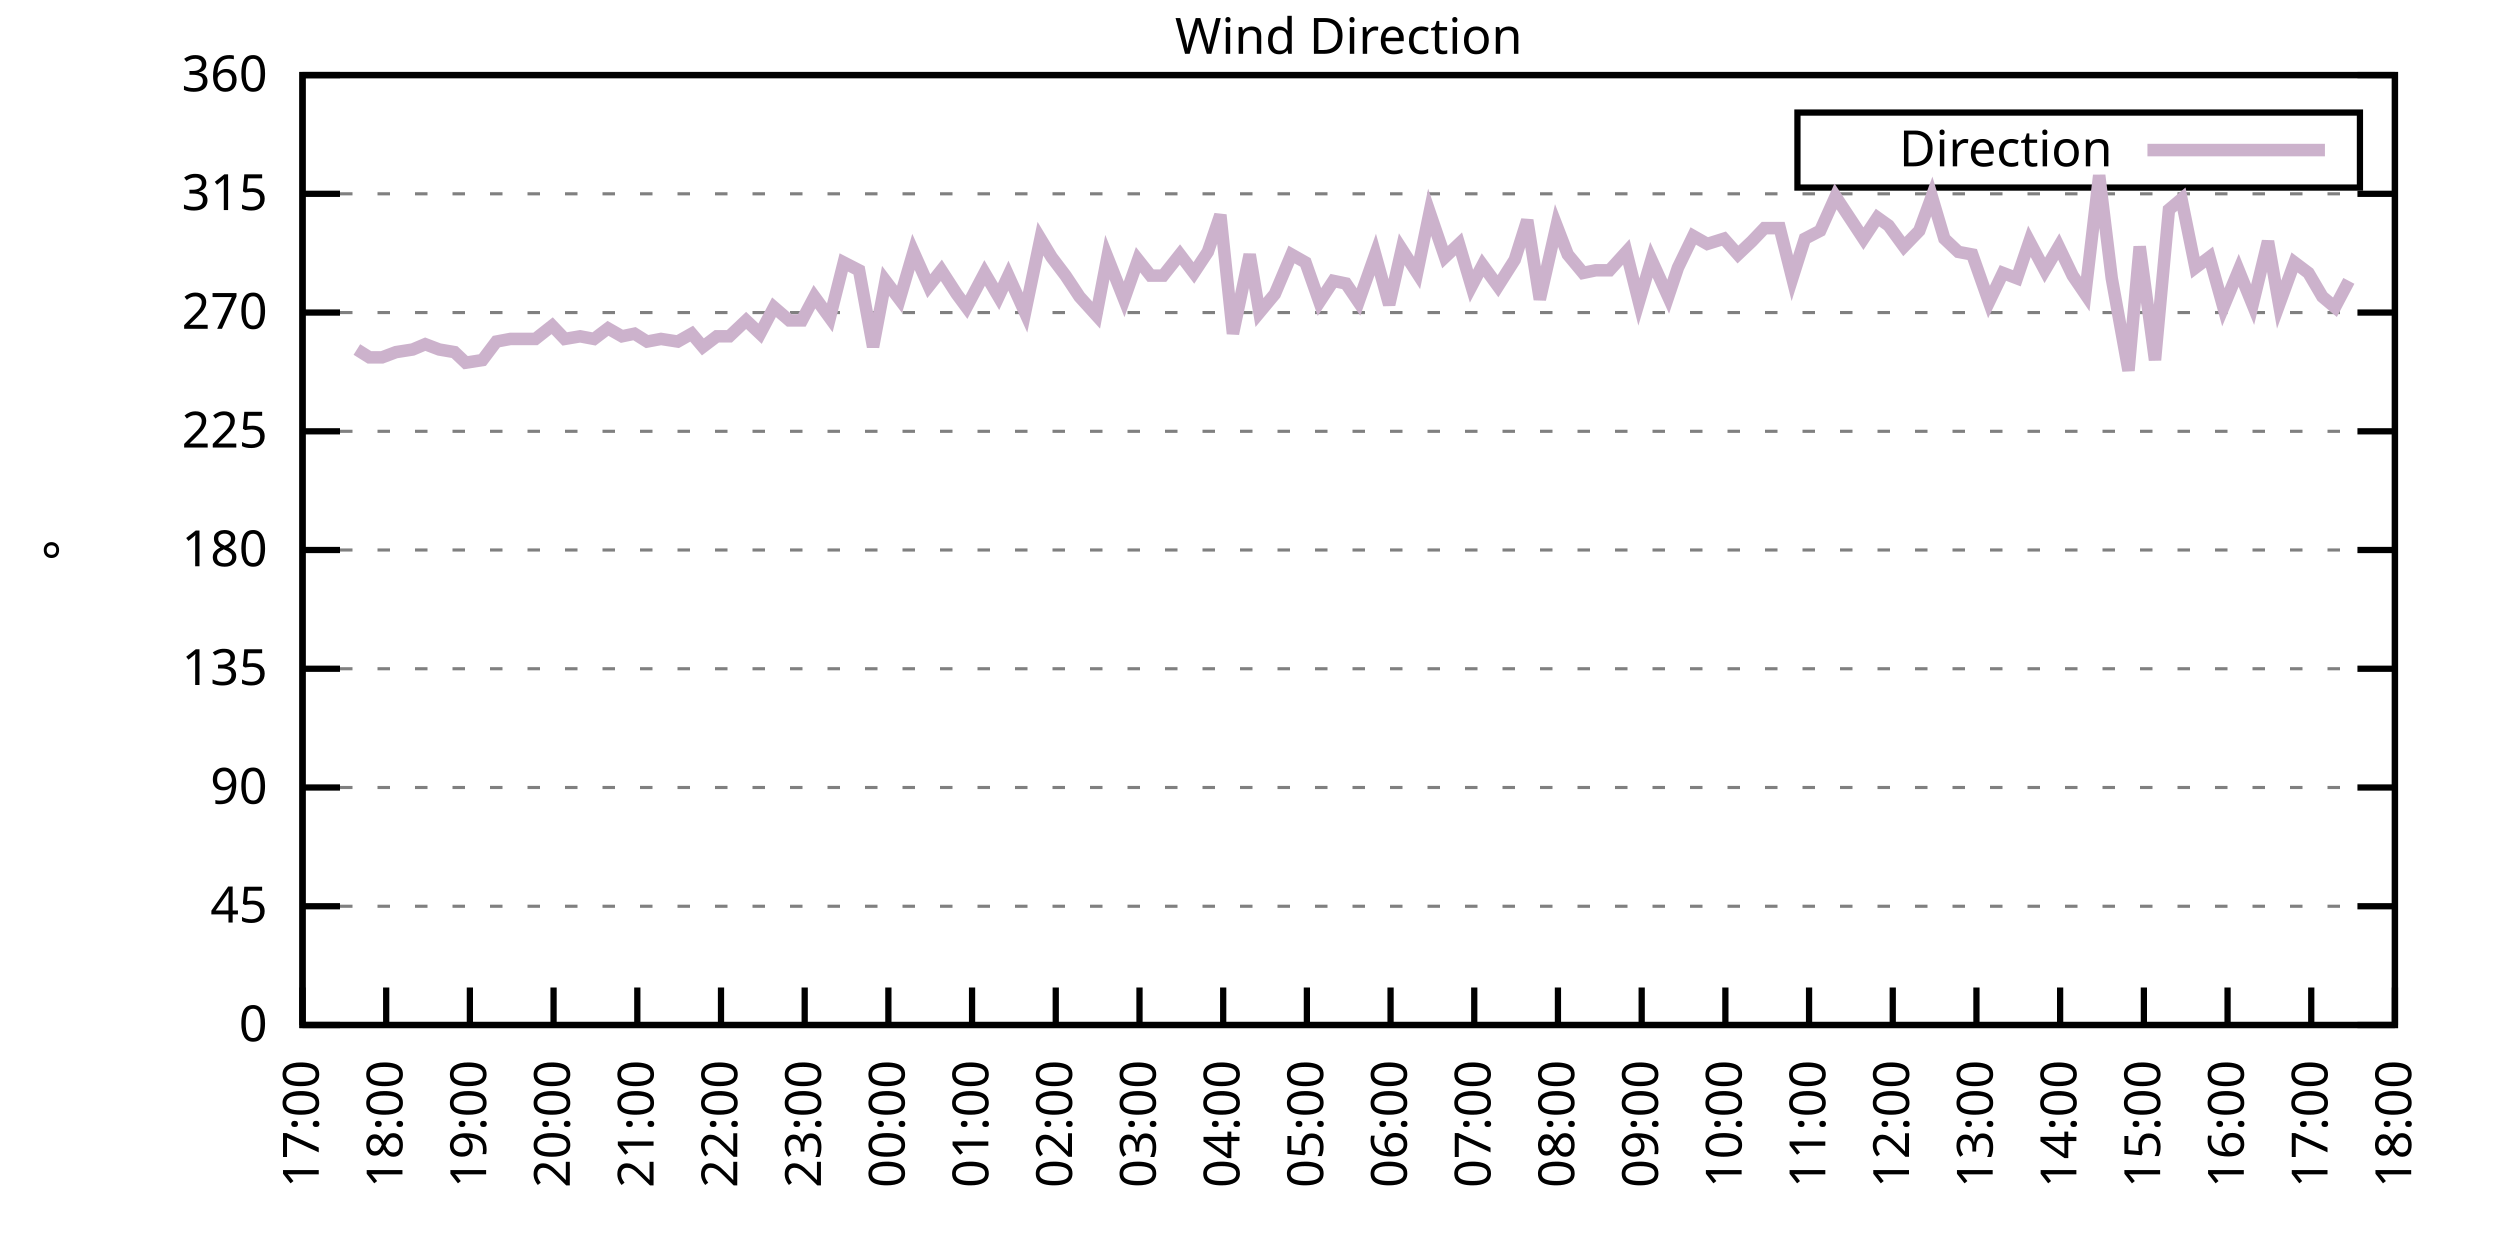
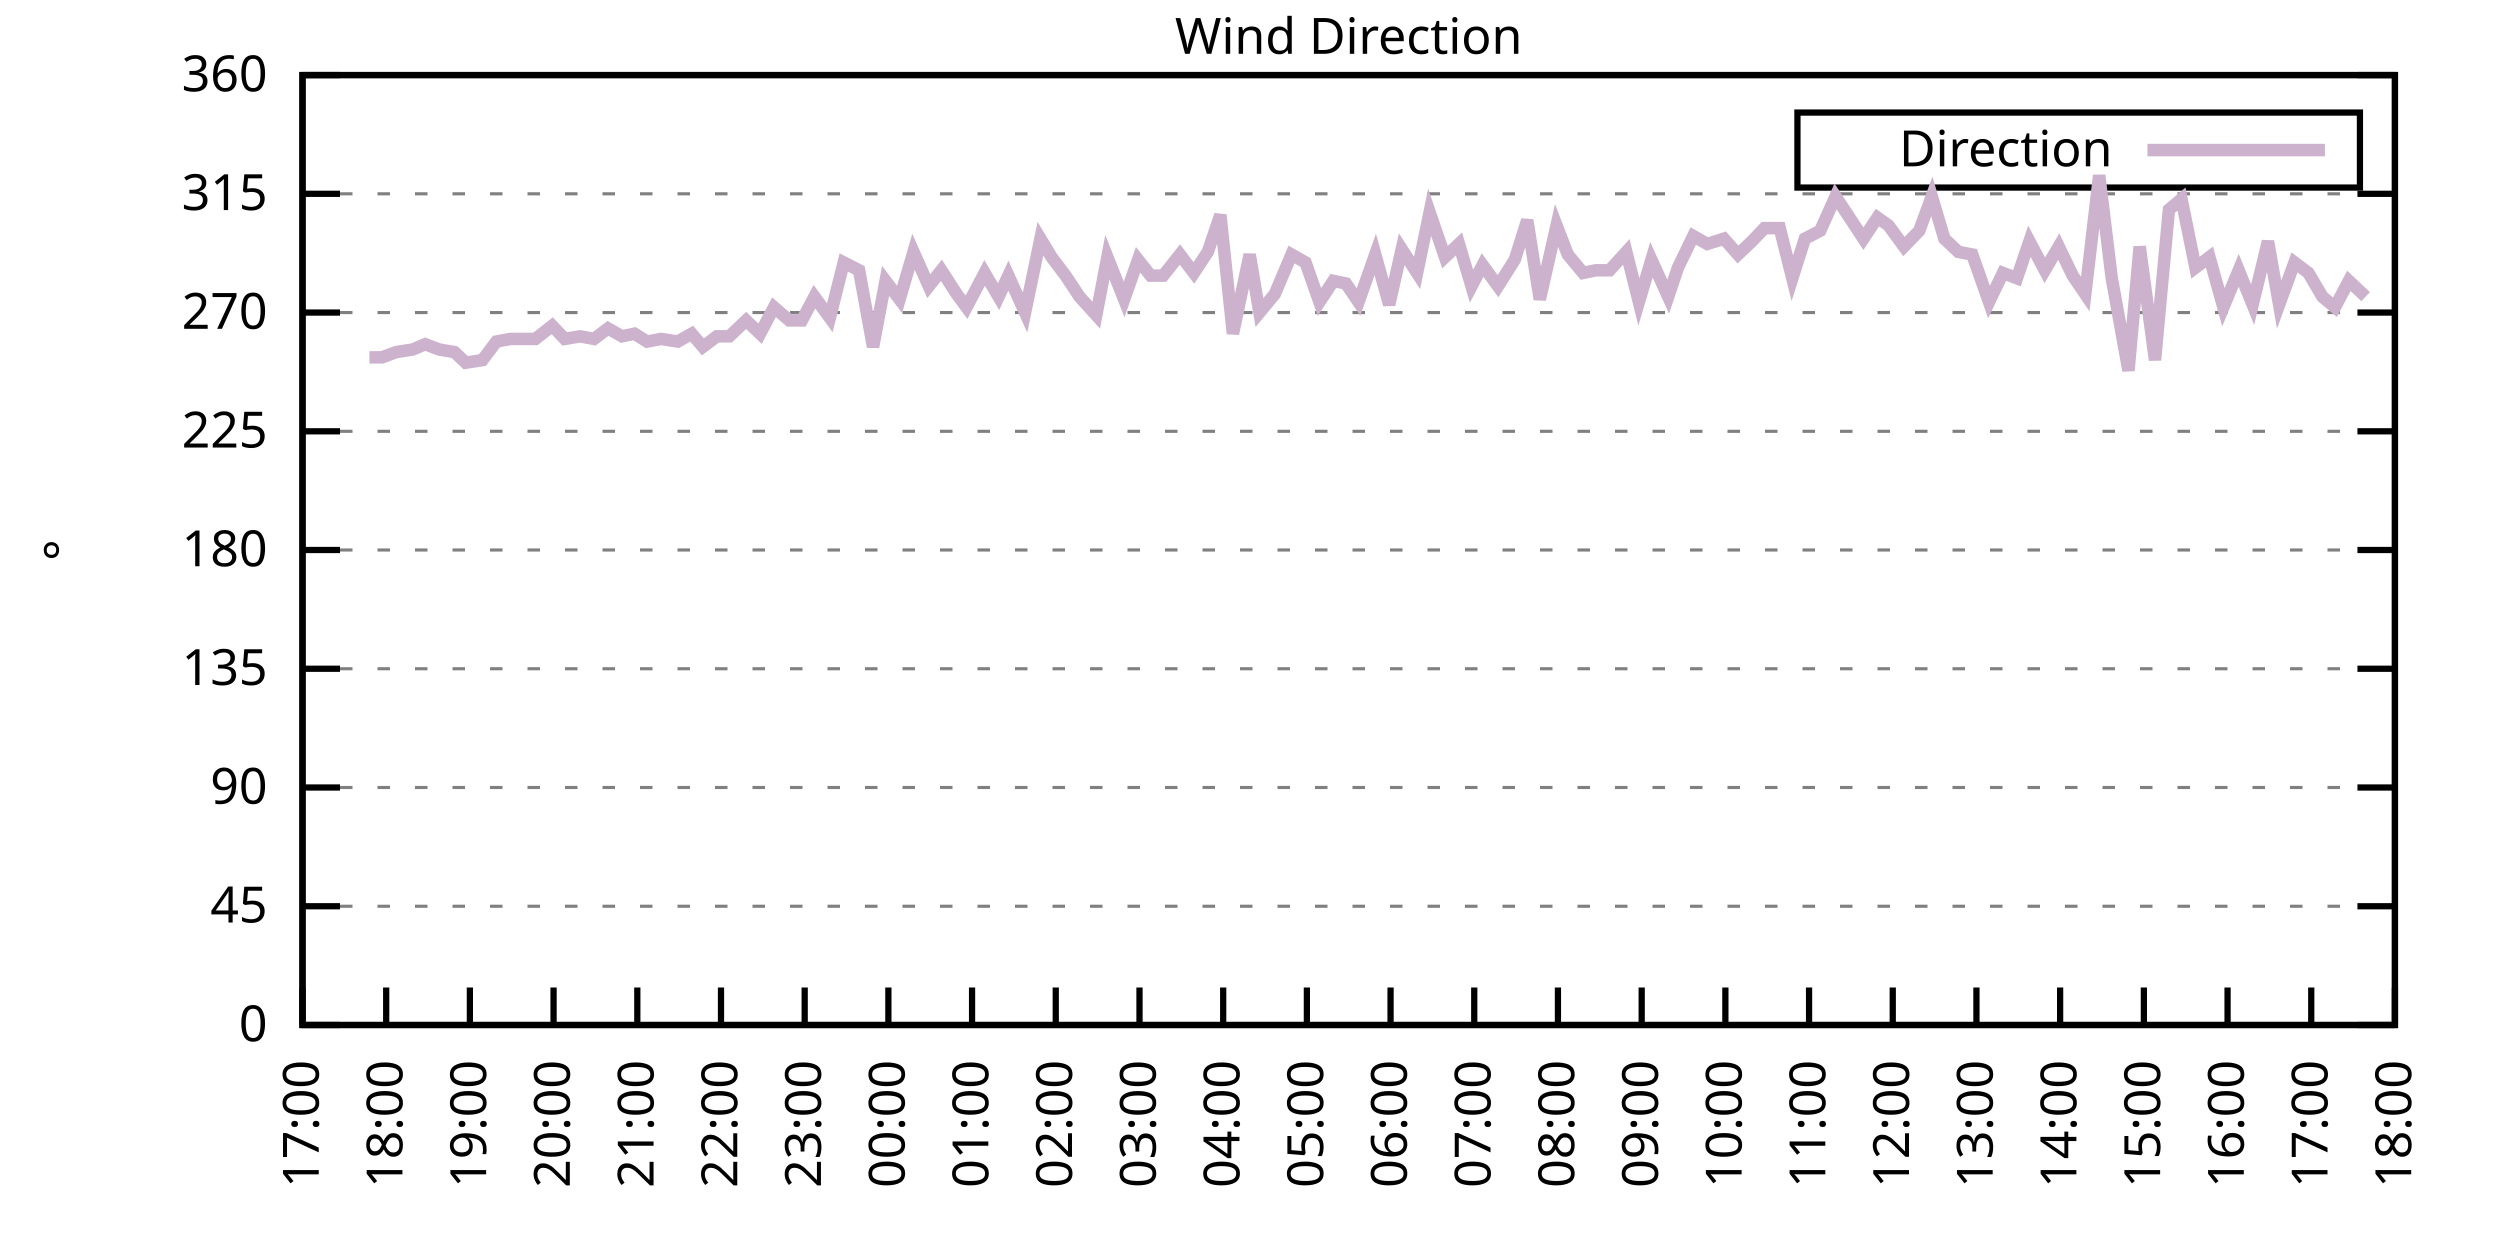
<svg xmlns="http://www.w3.org/2000/svg" xmlns:xlink="http://www.w3.org/1999/xlink" width="400" height="200" viewBox="0 0 400 200">
  <g id="gnuplot_canvas">
    <rect x="0" y="0" width="400" height="200" fill="none" />
    <defs>
      <circle id="gpDot" r="0.5" stroke-width="0.5" stroke="currentColor" />
      <path id="gpPt0" stroke-width="0.333" stroke="currentColor" d="M-1,0 h2 M0,-1 v2" />
      <path id="gpPt1" stroke-width="0.333" stroke="currentColor" d="M-1,-1 L1,1 M1,-1 L-1,1" />
      <path id="gpPt2" stroke-width="0.333" stroke="currentColor" d="M-1,0 L1,0 M0,-1 L0,1 M-1,-1 L1,1 M-1,1 L1,-1" />
      <rect id="gpPt3" stroke-width="0.333" stroke="currentColor" x="-1" y="-1" width="2" height="2" />
      <rect id="gpPt4" stroke-width="0.333" stroke="currentColor" fill="currentColor" x="-1" y="-1" width="2" height="2" />
      <circle id="gpPt5" stroke-width="0.333" stroke="currentColor" cx="0" cy="0" r="1" />
      <use xlink:href="#gpPt5" id="gpPt6" fill="currentColor" stroke="none" />
      <path id="gpPt7" stroke-width="0.333" stroke="currentColor" d="M0,-1.33 L-1.33,0.67 L1.33,0.67 z" />
      <use xlink:href="#gpPt7" id="gpPt8" fill="currentColor" stroke="none" />
      <use xlink:href="#gpPt7" id="gpPt9" stroke="currentColor" transform="rotate(180)" />
      <use xlink:href="#gpPt9" id="gpPt10" fill="currentColor" stroke="none" />
      <use xlink:href="#gpPt3" id="gpPt11" stroke="currentColor" transform="rotate(45)" />
      <use xlink:href="#gpPt11" id="gpPt12" fill="currentColor" stroke="none" />
      <path id="gpPt13" stroke-width="0.333" stroke="currentColor" d="M0,1.330 L1.265,0.411 L0.782,-1.067 L-0.782,-1.076 L-1.265,0.411 z" />
      <use xlink:href="#gpPt13" id="gpPt14" fill="currentColor" stroke="none" />
      <filter id="textbox" filterUnits="objectBoundingBox" x="0" y="0" height="1" width="1">
        <feFlood flood-color="white" flood-opacity="1" result="bgnd" />
        <feComposite in="SourceGraphic" in2="bgnd" operator="atop" />
      </filter>
      <filter id="greybox" filterUnits="objectBoundingBox" x="0" y="0" height="1" width="1">
        <feFlood flood-color="lightgrey" flood-opacity="1" result="grey" />
        <feComposite in="SourceGraphic" in2="grey" operator="atop" />
      </filter>
    </defs>
    <g fill="none" color="white" stroke="currentColor" stroke-width="1.00" stroke-linecap="butt" stroke-linejoin="miter">
</g>
    <g fill="none" color="black" stroke="currentColor" stroke-width="1.00" stroke-linecap="butt" stroke-linejoin="miter">
      <g stroke="none" shape-rendering="crispEdges">
        <polygon fill="rgb(255, 255, 255)" points="48.40,164.00 383.18,164.00 383.18,12.02 48.40,12.02 " />
      </g>
    </g>
    <g fill="none" color="black" stroke="currentColor" stroke-width="1.00" stroke-linecap="butt" stroke-linejoin="miter">
</g>
    <g fill="none" color="black" stroke="black" stroke-width="0.50" stroke-linecap="butt" stroke-linejoin="miter">
</g>
    <g fill="none" color="gray" stroke="currentColor" stroke-width="0.50" stroke-linecap="butt" stroke-linejoin="miter">
      <path stroke="gray" stroke-dasharray="2,4" class="gridline" d="M48.40,164.00 L383.19,164.00  " />
    </g>
    <g fill="none" color="gray" stroke="gray" stroke-width="1.00" stroke-linecap="butt" stroke-linejoin="miter">
</g>
    <g fill="none" color="black" stroke="currentColor" stroke-width="1.00" stroke-linecap="butt" stroke-linejoin="miter">
      <path stroke="black" d="M48.40,164.00 L54.40,164.00 M383.19,164.00 L377.19,164.00  " />
      <g transform="translate(42.80,166.60)" stroke="none" fill="black" font-family="Sans" font-size="8.00" text-anchor="end">
        <text>
          <tspan font-family="Sans"> 0</tspan>
        </text>
      </g>
    </g>
    <g fill="none" color="black" stroke="currentColor" stroke-width="1.00" stroke-linecap="butt" stroke-linejoin="miter">
</g>
    <g fill="none" color="black" stroke="black" stroke-width="0.50" stroke-linecap="butt" stroke-linejoin="miter">
</g>
    <g fill="none" color="gray" stroke="currentColor" stroke-width="0.50" stroke-linecap="butt" stroke-linejoin="miter">
      <path stroke="gray" stroke-dasharray="2,4" class="gridline" d="M48.40,145.00 L383.19,145.00  " />
    </g>
    <g fill="none" color="gray" stroke="gray" stroke-width="1.00" stroke-linecap="butt" stroke-linejoin="miter">
</g>
    <g fill="none" color="black" stroke="currentColor" stroke-width="1.00" stroke-linecap="butt" stroke-linejoin="miter">
      <path stroke="black" d="M48.40,145.00 L54.40,145.00 M383.19,145.00 L377.19,145.00  " />
      <g transform="translate(42.80,147.60)" stroke="none" fill="black" font-family="Sans" font-size="8.00" text-anchor="end">
        <text>
          <tspan font-family="Sans"> 45</tspan>
        </text>
      </g>
    </g>
    <g fill="none" color="black" stroke="currentColor" stroke-width="1.00" stroke-linecap="butt" stroke-linejoin="miter">
</g>
    <g fill="none" color="black" stroke="black" stroke-width="0.50" stroke-linecap="butt" stroke-linejoin="miter">
</g>
    <g fill="none" color="gray" stroke="currentColor" stroke-width="0.50" stroke-linecap="butt" stroke-linejoin="miter">
      <path stroke="gray" stroke-dasharray="2,4" class="gridline" d="M48.40,126.00 L383.19,126.00  " />
    </g>
    <g fill="none" color="gray" stroke="gray" stroke-width="1.00" stroke-linecap="butt" stroke-linejoin="miter">
</g>
    <g fill="none" color="black" stroke="currentColor" stroke-width="1.00" stroke-linecap="butt" stroke-linejoin="miter">
      <path stroke="black" d="M48.40,126.00 L54.40,126.00 M383.19,126.00 L377.19,126.00  " />
      <g transform="translate(42.80,128.60)" stroke="none" fill="black" font-family="Sans" font-size="8.00" text-anchor="end">
        <text>
          <tspan font-family="Sans"> 90</tspan>
        </text>
      </g>
    </g>
    <g fill="none" color="black" stroke="currentColor" stroke-width="1.00" stroke-linecap="butt" stroke-linejoin="miter">
</g>
    <g fill="none" color="black" stroke="black" stroke-width="0.50" stroke-linecap="butt" stroke-linejoin="miter">
</g>
    <g fill="none" color="gray" stroke="currentColor" stroke-width="0.50" stroke-linecap="butt" stroke-linejoin="miter">
      <path stroke="gray" stroke-dasharray="2,4" class="gridline" d="M48.40,107.00 L383.19,107.00  " />
    </g>
    <g fill="none" color="gray" stroke="gray" stroke-width="1.00" stroke-linecap="butt" stroke-linejoin="miter">
</g>
    <g fill="none" color="black" stroke="currentColor" stroke-width="1.00" stroke-linecap="butt" stroke-linejoin="miter">
      <path stroke="black" d="M48.40,107.00 L54.40,107.00 M383.19,107.00 L377.19,107.00  " />
      <g transform="translate(42.80,109.60)" stroke="none" fill="black" font-family="Sans" font-size="8.00" text-anchor="end">
        <text>
          <tspan font-family="Sans"> 135</tspan>
        </text>
      </g>
    </g>
    <g fill="none" color="black" stroke="currentColor" stroke-width="1.00" stroke-linecap="butt" stroke-linejoin="miter">
</g>
    <g fill="none" color="black" stroke="black" stroke-width="0.50" stroke-linecap="butt" stroke-linejoin="miter">
</g>
    <g fill="none" color="gray" stroke="currentColor" stroke-width="0.50" stroke-linecap="butt" stroke-linejoin="miter">
      <path stroke="gray" stroke-dasharray="2,4" class="gridline" d="M48.40,88.00 L383.19,88.00  " />
    </g>
    <g fill="none" color="gray" stroke="gray" stroke-width="1.00" stroke-linecap="butt" stroke-linejoin="miter">
</g>
    <g fill="none" color="black" stroke="currentColor" stroke-width="1.00" stroke-linecap="butt" stroke-linejoin="miter">
      <path stroke="black" d="M48.40,88.00 L54.40,88.00 M383.19,88.00 L377.19,88.00  " />
      <g transform="translate(42.80,90.60)" stroke="none" fill="black" font-family="Sans" font-size="8.00" text-anchor="end">
        <text>
          <tspan font-family="Sans"> 180</tspan>
        </text>
      </g>
    </g>
    <g fill="none" color="black" stroke="currentColor" stroke-width="1.00" stroke-linecap="butt" stroke-linejoin="miter">
</g>
    <g fill="none" color="black" stroke="black" stroke-width="0.50" stroke-linecap="butt" stroke-linejoin="miter">
</g>
    <g fill="none" color="gray" stroke="currentColor" stroke-width="0.50" stroke-linecap="butt" stroke-linejoin="miter">
      <path stroke="gray" stroke-dasharray="2,4" class="gridline" d="M48.40,69.01 L383.19,69.01  " />
    </g>
    <g fill="none" color="gray" stroke="gray" stroke-width="1.00" stroke-linecap="butt" stroke-linejoin="miter">
</g>
    <g fill="none" color="black" stroke="currentColor" stroke-width="1.00" stroke-linecap="butt" stroke-linejoin="miter">
      <path stroke="black" d="M48.40,69.01 L54.40,69.01 M383.19,69.01 L377.19,69.01  " />
      <g transform="translate(42.80,71.61)" stroke="none" fill="black" font-family="Sans" font-size="8.00" text-anchor="end">
        <text>
          <tspan font-family="Sans"> 225</tspan>
        </text>
      </g>
    </g>
    <g fill="none" color="black" stroke="currentColor" stroke-width="1.00" stroke-linecap="butt" stroke-linejoin="miter">
</g>
    <g fill="none" color="black" stroke="black" stroke-width="0.50" stroke-linecap="butt" stroke-linejoin="miter">
</g>
    <g fill="none" color="gray" stroke="currentColor" stroke-width="0.50" stroke-linecap="butt" stroke-linejoin="miter">
      <path stroke="gray" stroke-dasharray="2,4" class="gridline" d="M48.40,50.01 L383.19,50.01  " />
    </g>
    <g fill="none" color="gray" stroke="gray" stroke-width="1.00" stroke-linecap="butt" stroke-linejoin="miter">
</g>
    <g fill="none" color="black" stroke="currentColor" stroke-width="1.00" stroke-linecap="butt" stroke-linejoin="miter">
      <path stroke="black" d="M48.40,50.01 L54.40,50.01 M383.19,50.01 L377.19,50.01  " />
      <g transform="translate(42.80,52.61)" stroke="none" fill="black" font-family="Sans" font-size="8.00" text-anchor="end">
        <text>
          <tspan font-family="Sans"> 270</tspan>
        </text>
      </g>
    </g>
    <g fill="none" color="black" stroke="currentColor" stroke-width="1.00" stroke-linecap="butt" stroke-linejoin="miter">
</g>
    <g fill="none" color="black" stroke="black" stroke-width="0.50" stroke-linecap="butt" stroke-linejoin="miter">
</g>
    <g fill="none" color="gray" stroke="currentColor" stroke-width="0.50" stroke-linecap="butt" stroke-linejoin="miter">
      <path stroke="gray" stroke-dasharray="2,4" class="gridline" d="M48.40,31.01 L383.19,31.01  " />
    </g>
    <g fill="none" color="gray" stroke="gray" stroke-width="1.00" stroke-linecap="butt" stroke-linejoin="miter">
</g>
    <g fill="none" color="black" stroke="currentColor" stroke-width="1.00" stroke-linecap="butt" stroke-linejoin="miter">
      <path stroke="black" d="M48.40,31.01 L54.40,31.01 M383.19,31.01 L377.19,31.01  " />
      <g transform="translate(42.80,33.61)" stroke="none" fill="black" font-family="Sans" font-size="8.00" text-anchor="end">
        <text>
          <tspan font-family="Sans"> 315</tspan>
        </text>
      </g>
    </g>
    <g fill="none" color="black" stroke="currentColor" stroke-width="1.00" stroke-linecap="butt" stroke-linejoin="miter">
</g>
    <g fill="none" color="black" stroke="black" stroke-width="0.50" stroke-linecap="butt" stroke-linejoin="miter">
</g>
    <g fill="none" color="gray" stroke="currentColor" stroke-width="0.50" stroke-linecap="butt" stroke-linejoin="miter">
      <path stroke="gray" stroke-dasharray="2,4" class="gridline" d="M48.40,12.01 L383.19,12.01  " />
    </g>
    <g fill="none" color="gray" stroke="gray" stroke-width="1.00" stroke-linecap="butt" stroke-linejoin="miter">
</g>
    <g fill="none" color="black" stroke="currentColor" stroke-width="1.00" stroke-linecap="butt" stroke-linejoin="miter">
      <path stroke="black" d="M48.40,12.01 L54.40,12.01 M383.19,12.01 L377.19,12.01  " />
      <g transform="translate(42.80,14.61)" stroke="none" fill="black" font-family="Sans" font-size="8.00" text-anchor="end">
        <text>
          <tspan font-family="Sans"> 360</tspan>
        </text>
      </g>
    </g>
    <g fill="none" color="black" stroke="currentColor" stroke-width="1.00" stroke-linecap="butt" stroke-linejoin="miter">
      <path stroke="black" d="M48.40,164.00 L48.40,158.00  " />
      <g transform="translate(51.00,169.60) rotate(270.00)" stroke="none" fill="black" font-family="Sans" font-size="8.00" text-anchor="end">
        <text>
          <tspan font-family="Sans">17:00</tspan>
        </text>
      </g>
    </g>
    <g fill="none" color="black" stroke="currentColor" stroke-width="1.00" stroke-linecap="butt" stroke-linejoin="miter">
      <path stroke="black" d="M61.79,164.00 L61.79,158.00  " />
      <g transform="translate(64.39,169.60) rotate(270.00)" stroke="none" fill="black" font-family="Sans" font-size="8.00" text-anchor="end">
        <text>
          <tspan font-family="Sans">18:00</tspan>
        </text>
      </g>
    </g>
    <g fill="none" color="black" stroke="currentColor" stroke-width="1.00" stroke-linecap="butt" stroke-linejoin="miter">
      <path stroke="black" d="M75.18,164.00 L75.18,158.00  " />
      <g transform="translate(77.78,169.60) rotate(270.00)" stroke="none" fill="black" font-family="Sans" font-size="8.00" text-anchor="end">
        <text>
          <tspan font-family="Sans">19:00</tspan>
        </text>
      </g>
    </g>
    <g fill="none" color="black" stroke="currentColor" stroke-width="1.00" stroke-linecap="butt" stroke-linejoin="miter">
      <path stroke="black" d="M88.57,164.00 L88.57,158.00  " />
      <g transform="translate(91.17,169.60) rotate(270.00)" stroke="none" fill="black" font-family="Sans" font-size="8.00" text-anchor="end">
        <text>
          <tspan font-family="Sans">20:00</tspan>
        </text>
      </g>
    </g>
    <g fill="none" color="black" stroke="currentColor" stroke-width="1.00" stroke-linecap="butt" stroke-linejoin="miter">
      <path stroke="black" d="M101.97,164.00 L101.97,158.00  " />
      <g transform="translate(104.57,169.60) rotate(270.00)" stroke="none" fill="black" font-family="Sans" font-size="8.00" text-anchor="end">
        <text>
          <tspan font-family="Sans">21:00</tspan>
        </text>
      </g>
    </g>
    <g fill="none" color="black" stroke="currentColor" stroke-width="1.00" stroke-linecap="butt" stroke-linejoin="miter">
      <path stroke="black" d="M115.36,164.00 L115.36,158.00  " />
      <g transform="translate(117.96,169.60) rotate(270.00)" stroke="none" fill="black" font-family="Sans" font-size="8.00" text-anchor="end">
        <text>
          <tspan font-family="Sans">22:00</tspan>
        </text>
      </g>
    </g>
    <g fill="none" color="black" stroke="currentColor" stroke-width="1.00" stroke-linecap="butt" stroke-linejoin="miter">
      <path stroke="black" d="M128.75,164.00 L128.75,158.00  " />
      <g transform="translate(131.35,169.60) rotate(270.00)" stroke="none" fill="black" font-family="Sans" font-size="8.00" text-anchor="end">
        <text>
          <tspan font-family="Sans">23:00</tspan>
        </text>
      </g>
    </g>
    <g fill="none" color="black" stroke="currentColor" stroke-width="1.00" stroke-linecap="butt" stroke-linejoin="miter">
      <path stroke="black" d="M142.14,164.00 L142.14,158.00  " />
      <g transform="translate(144.74,169.60) rotate(270.00)" stroke="none" fill="black" font-family="Sans" font-size="8.00" text-anchor="end">
        <text>
          <tspan font-family="Sans">00:00</tspan>
        </text>
      </g>
    </g>
    <g fill="none" color="black" stroke="currentColor" stroke-width="1.00" stroke-linecap="butt" stroke-linejoin="miter">
      <path stroke="black" d="M155.53,164.00 L155.53,158.00  " />
      <g transform="translate(158.13,169.60) rotate(270.00)" stroke="none" fill="black" font-family="Sans" font-size="8.00" text-anchor="end">
        <text>
          <tspan font-family="Sans">01:00</tspan>
        </text>
      </g>
    </g>
    <g fill="none" color="black" stroke="currentColor" stroke-width="1.00" stroke-linecap="butt" stroke-linejoin="miter">
      <path stroke="black" d="M168.92,164.00 L168.92,158.00  " />
      <g transform="translate(171.52,169.60) rotate(270.00)" stroke="none" fill="black" font-family="Sans" font-size="8.00" text-anchor="end">
        <text>
          <tspan font-family="Sans">02:00</tspan>
        </text>
      </g>
    </g>
    <g fill="none" color="black" stroke="currentColor" stroke-width="1.00" stroke-linecap="butt" stroke-linejoin="miter">
      <path stroke="black" d="M182.32,164.00 L182.32,158.00  " />
      <g transform="translate(184.92,169.60) rotate(270.00)" stroke="none" fill="black" font-family="Sans" font-size="8.00" text-anchor="end">
        <text>
          <tspan font-family="Sans">03:00</tspan>
        </text>
      </g>
    </g>
    <g fill="none" color="black" stroke="currentColor" stroke-width="1.00" stroke-linecap="butt" stroke-linejoin="miter">
      <path stroke="black" d="M195.71,164.00 L195.71,158.00  " />
      <g transform="translate(198.31,169.60) rotate(270.00)" stroke="none" fill="black" font-family="Sans" font-size="8.00" text-anchor="end">
        <text>
          <tspan font-family="Sans">04:00</tspan>
        </text>
      </g>
    </g>
    <g fill="none" color="black" stroke="currentColor" stroke-width="1.00" stroke-linecap="butt" stroke-linejoin="miter">
      <path stroke="black" d="M209.10,164.00 L209.10,158.00  " />
      <g transform="translate(211.70,169.60) rotate(270.00)" stroke="none" fill="black" font-family="Sans" font-size="8.00" text-anchor="end">
        <text>
          <tspan font-family="Sans">05:00</tspan>
        </text>
      </g>
    </g>
    <g fill="none" color="black" stroke="currentColor" stroke-width="1.00" stroke-linecap="butt" stroke-linejoin="miter">
      <path stroke="black" d="M222.49,164.00 L222.49,158.00  " />
      <g transform="translate(225.09,169.60) rotate(270.00)" stroke="none" fill="black" font-family="Sans" font-size="8.00" text-anchor="end">
        <text>
          <tspan font-family="Sans">06:00</tspan>
        </text>
      </g>
    </g>
    <g fill="none" color="black" stroke="currentColor" stroke-width="1.00" stroke-linecap="butt" stroke-linejoin="miter">
      <path stroke="black" d="M235.88,164.00 L235.88,158.00  " />
      <g transform="translate(238.48,169.60) rotate(270.00)" stroke="none" fill="black" font-family="Sans" font-size="8.00" text-anchor="end">
        <text>
          <tspan font-family="Sans">07:00</tspan>
        </text>
      </g>
    </g>
    <g fill="none" color="black" stroke="currentColor" stroke-width="1.00" stroke-linecap="butt" stroke-linejoin="miter">
      <path stroke="black" d="M249.27,164.00 L249.27,158.00  " />
      <g transform="translate(251.87,169.60) rotate(270.00)" stroke="none" fill="black" font-family="Sans" font-size="8.00" text-anchor="end">
        <text>
          <tspan font-family="Sans">08:00</tspan>
        </text>
      </g>
    </g>
    <g fill="none" color="black" stroke="currentColor" stroke-width="1.00" stroke-linecap="butt" stroke-linejoin="miter">
      <path stroke="black" d="M262.67,164.00 L262.67,158.00  " />
      <g transform="translate(265.27,169.60) rotate(270.00)" stroke="none" fill="black" font-family="Sans" font-size="8.00" text-anchor="end">
        <text>
          <tspan font-family="Sans">09:00</tspan>
        </text>
      </g>
    </g>
    <g fill="none" color="black" stroke="currentColor" stroke-width="1.00" stroke-linecap="butt" stroke-linejoin="miter">
      <path stroke="black" d="M276.06,164.00 L276.06,158.00  " />
      <g transform="translate(278.66,169.60) rotate(270.00)" stroke="none" fill="black" font-family="Sans" font-size="8.00" text-anchor="end">
        <text>
          <tspan font-family="Sans">10:00</tspan>
        </text>
      </g>
    </g>
    <g fill="none" color="black" stroke="currentColor" stroke-width="1.00" stroke-linecap="butt" stroke-linejoin="miter">
      <path stroke="black" d="M289.45,164.00 L289.45,158.00  " />
      <g transform="translate(292.05,169.60) rotate(270.00)" stroke="none" fill="black" font-family="Sans" font-size="8.00" text-anchor="end">
        <text>
          <tspan font-family="Sans">11:00</tspan>
        </text>
      </g>
    </g>
    <g fill="none" color="black" stroke="currentColor" stroke-width="1.00" stroke-linecap="butt" stroke-linejoin="miter">
      <path stroke="black" d="M302.84,164.00 L302.84,158.00  " />
      <g transform="translate(305.44,169.60) rotate(270.00)" stroke="none" fill="black" font-family="Sans" font-size="8.00" text-anchor="end">
        <text>
          <tspan font-family="Sans">12:00</tspan>
        </text>
      </g>
    </g>
    <g fill="none" color="black" stroke="currentColor" stroke-width="1.00" stroke-linecap="butt" stroke-linejoin="miter">
      <path stroke="black" d="M316.23,164.00 L316.23,158.00  " />
      <g transform="translate(318.83,169.60) rotate(270.00)" stroke="none" fill="black" font-family="Sans" font-size="8.00" text-anchor="end">
        <text>
          <tspan font-family="Sans">13:00</tspan>
        </text>
      </g>
    </g>
    <g fill="none" color="black" stroke="currentColor" stroke-width="1.00" stroke-linecap="butt" stroke-linejoin="miter">
      <path stroke="black" d="M329.62,164.00 L329.62,158.00  " />
      <g transform="translate(332.22,169.60) rotate(270.00)" stroke="none" fill="black" font-family="Sans" font-size="8.00" text-anchor="end">
        <text>
          <tspan font-family="Sans">14:00</tspan>
        </text>
      </g>
    </g>
    <g fill="none" color="black" stroke="currentColor" stroke-width="1.00" stroke-linecap="butt" stroke-linejoin="miter">
      <path stroke="black" d="M343.02,164.00 L343.02,158.00  " />
      <g transform="translate(345.62,169.60) rotate(270.00)" stroke="none" fill="black" font-family="Sans" font-size="8.00" text-anchor="end">
        <text>
          <tspan font-family="Sans">15:00</tspan>
        </text>
      </g>
    </g>
    <g fill="none" color="black" stroke="currentColor" stroke-width="1.00" stroke-linecap="butt" stroke-linejoin="miter">
      <path stroke="black" d="M356.41,164.00 L356.41,158.00  " />
      <g transform="translate(359.01,169.60) rotate(270.00)" stroke="none" fill="black" font-family="Sans" font-size="8.00" text-anchor="end">
        <text>
          <tspan font-family="Sans">16:00</tspan>
        </text>
      </g>
    </g>
    <g fill="none" color="black" stroke="currentColor" stroke-width="1.00" stroke-linecap="butt" stroke-linejoin="miter">
      <path stroke="black" d="M369.80,164.00 L369.80,158.00  " />
      <g transform="translate(372.40,169.60) rotate(270.00)" stroke="none" fill="black" font-family="Sans" font-size="8.00" text-anchor="end">
        <text>
          <tspan font-family="Sans">17:00</tspan>
        </text>
      </g>
    </g>
    <g fill="none" color="black" stroke="currentColor" stroke-width="1.00" stroke-linecap="butt" stroke-linejoin="miter">
      <path stroke="black" d="M383.19,164.00 L383.19,158.00  " />
      <g transform="translate(385.79,169.60) rotate(270.00)" stroke="none" fill="black" font-family="Sans" font-size="8.00" text-anchor="end">
        <text>
          <tspan font-family="Sans">18:00</tspan>
        </text>
      </g>
    </g>
    <g fill="none" color="black" stroke="currentColor" stroke-width="1.00" stroke-linecap="butt" stroke-linejoin="miter">
</g>
    <g fill="none" color="black" stroke="currentColor" stroke-width="1.00" stroke-linecap="butt" stroke-linejoin="miter">
      <path stroke="black" d="M48.40,12.01 L48.40,164.00 L383.19,164.00 L383.19,12.01 L48.40,12.01 Z  " />
    </g>
    <g fill="none" color="black" stroke="currentColor" stroke-width="1.00" stroke-linecap="butt" stroke-linejoin="miter">
</g>
    <g fill="none" color="black" stroke="currentColor" stroke-width="1.00" stroke-linecap="butt" stroke-linejoin="miter">
      <path stroke="black" d="M287.59,30.01 L287.59,18.01 L377.59,18.01 L377.59,30.01 L287.59,30.01 Z  " />
    </g>
    <g id="Wind_direction_plot_1">
      <g fill="none" color="white" stroke="black" stroke-width="2.00" stroke-linecap="butt" stroke-linejoin="miter">
</g>
      <g fill="none" color="black" stroke="currentColor" stroke-width="2.00" stroke-linecap="butt" stroke-linejoin="miter">
        <g transform="translate(337.99,26.61)" stroke="none" fill="black" font-family="Sans" font-size="8.00" text-anchor="end">
          <text>
            <tspan font-family="Sans">Direction</tspan>
          </text>
        </g>
      </g>
      <g fill="none" color="black" stroke="currentColor" stroke-width="2.00" stroke-linecap="butt" stroke-linejoin="miter">
-         <path stroke="rgb(204, 178, 204)" d="M343.59,24.01 L371.99,24.01 M57.10,55.92 L59.11,57.18 L61.12,57.18 L63.35,56.34 L66.03,55.92 L68.04,55.07   L70.27,55.92 L72.73,56.34 L74.51,58.03 L77.19,57.61 L79.42,54.65 L81.66,54.23 L83.66,54.23 L85.67,54.23   L88.35,52.12 L90.36,54.23 L92.82,53.81 L95.05,54.23 L97.28,52.54 L99.51,53.81 L101.52,53.39 L103.53,54.65   L105.76,54.23 L108.44,54.65 L110.67,53.39 L112.46,55.50 L114.69,53.81 L116.70,53.81 L119.38,51.27 L121.61,53.39   L123.84,49.16 L126.29,51.27 L128.30,51.27 L130.31,47.47 L132.77,50.85 L135.00,41.99 L137.45,43.25 L139.69,55.50   L141.69,44.94 L143.93,47.90 L146.16,40.30 L148.61,45.79 L150.62,43.25 L153.08,47.05 L154.64,49.16 L157.54,43.67   L159.77,47.47 L161.34,44.10 L164.01,50.01 L166.47,38.19 L168.25,41.14 L170.49,44.10 L172.72,47.47 L175.40,50.43   L177.18,41.14 L179.86,47.90 L182.09,41.56 L184.10,44.10 L186.11,44.10 L188.79,40.72 L191.02,43.67 L193.25,40.30   L195.26,34.39 L197.27,53.39 L199.95,40.72 L201.51,50.01 L203.97,47.05 L206.64,40.72 L208.88,41.99 L211.11,48.32   L213.34,44.94 L215.35,45.36 L217.36,48.32 L220.04,40.72 L222.27,48.74 L224.28,39.87 L226.73,43.67 L228.74,33.96   L231.20,41.14 L233.43,39.03 L235.44,45.79 L237.22,42.41 L239.68,45.79 L242.36,41.56 L244.36,35.23 L246.37,47.90   L249.05,36.08 L250.84,40.72 L253.29,43.67 L255.30,43.25 L257.53,43.25 L260.21,40.30 L262.22,48.32 L264.23,41.56   L266.91,47.47 L268.47,42.83 L270.92,37.76 L273.16,39.03 L275.83,38.19 L278.07,40.72 L280.30,38.61 L282.31,36.50   L284.76,36.50 L286.77,44.52 L288.78,38.19 L291.23,36.92 L293.69,31.43 L298.15,38.19 L300.39,34.81 L302.17,36.08   L304.63,39.45 L307.08,36.92 L309.09,31.43 L311.10,38.19 L313.33,40.30 L315.56,40.72 L318.24,48.32 L320.47,43.67   L322.70,44.52 L324.71,38.61 L327.17,43.25 L329.40,39.45 L331.63,44.10 L333.64,47.05 L335.87,28.05 L337.88,44.52   L340.56,59.30 L342.35,39.45 L344.80,57.61 L347.03,33.54 L349.04,31.85 L351.27,42.83 L353.51,41.14 L355.74,49.16   L358.19,43.25 L360.42,48.74 L362.88,38.61 L364.66,48.74 L367.12,41.99 L369.35,43.67 L371.58,47.47 L373.59,49.16   L375.82,44.94  " />
+         <path stroke="rgb(204, 178, 204)" d="M343.59,24.01 L371.99,24.01 M59.11,57.18 L61.12,57.18 L63.35,56.34 L66.03,55.92 L68.04,55.07 L70.27,55.92   L72.73,56.34 L74.51,58.03 L77.19,57.61 L79.42,54.65 L81.66,54.23 L83.66,54.23 L85.67,54.23 L88.35,52.12   L90.36,54.23 L92.82,53.81 L95.05,54.23 L97.28,52.54 L99.51,53.81 L101.52,53.39 L103.53,54.65 L105.76,54.23   L108.44,54.65 L110.67,53.39 L112.46,55.50 L114.69,53.81 L116.70,53.81 L119.38,51.27 L121.61,53.39 L123.84,49.16   L126.29,51.27 L128.30,51.27 L130.31,47.47 L132.77,50.85 L135.00,41.99 L137.45,43.25 L139.69,55.50 L141.69,44.94   L143.93,47.90 L146.16,40.30 L148.61,45.79 L150.62,43.25 L153.08,47.05 L154.64,49.16 L157.54,43.67 L159.77,47.47   L161.34,44.10 L164.01,50.01 L166.47,38.19 L168.25,41.14 L170.49,44.10 L172.72,47.47 L175.40,50.43 L177.18,41.14   L179.86,47.90 L182.09,41.56 L184.10,44.10 L186.11,44.10 L188.79,40.72 L191.02,43.67 L193.25,40.30 L195.26,34.39   L197.27,53.39 L199.95,40.72 L201.51,50.01 L203.97,47.05 L206.64,40.72 L208.88,41.99 L211.11,48.32 L213.34,44.94   L215.35,45.36 L217.36,48.32 L220.04,40.72 L222.27,48.74 L224.28,39.87 L226.73,43.67 L228.74,33.96 L231.20,41.14   L233.43,39.03 L235.44,45.79 L237.22,42.41 L239.68,45.79 L242.36,41.56 L244.36,35.23 L246.37,47.90 L249.05,36.08   L250.84,40.72 L253.29,43.67 L255.30,43.25 L257.53,43.25 L260.21,40.30 L262.22,48.32 L264.23,41.56 L266.91,47.47   L268.47,42.83 L270.92,37.76 L273.16,39.03 L275.83,38.19 L278.07,40.72 L280.30,38.61 L282.31,36.50 L284.76,36.50   L286.77,44.52 L288.78,38.19 L291.23,36.92 L293.69,31.43 L298.15,38.19 L300.39,34.81 L302.17,36.08 L304.63,39.45   L307.08,36.92 L309.09,31.43 L311.10,38.19 L313.33,40.30 L315.56,40.72 L318.24,48.32 L320.47,43.67 L322.70,44.52   L324.71,38.61 L327.17,43.25 L329.40,39.45 L331.63,44.10 L333.64,47.05 L335.87,28.05 L337.88,44.52 L340.56,59.30   L342.35,39.45 L344.80,57.61 L347.03,33.54 L349.04,31.85 L351.27,42.83 L353.51,41.14 L355.74,49.16 L358.19,43.25   L360.42,48.74 L362.88,38.61 L364.66,48.74 L367.12,41.99 L369.35,43.67 L371.58,47.47 L373.59,49.16 L375.82,44.94   L378.50,47.47  " />
      </g>
    </g>
    <g fill="none" color="black" stroke="currentColor" stroke-width="2.00" stroke-linecap="butt" stroke-linejoin="miter">
</g>
    <g fill="none" color="black" stroke="black" stroke-width="1.00" stroke-linecap="butt" stroke-linejoin="miter">
</g>
    <g fill="none" color="black" stroke="currentColor" stroke-width="1.00" stroke-linecap="butt" stroke-linejoin="miter">
      <path stroke="black" d="M48.40,12.01 L48.40,164.00 L383.19,164.00 L383.19,12.01 L48.40,12.01 Z  " />
      <g transform="translate(12.80,88.01) rotate(270.00)" stroke="none" fill="black" font-family="Sans" font-size="8.00" text-anchor="middle">
        <text>
          <tspan font-family="Sans">°</tspan>
        </text>
      </g>
    </g>
    <g fill="none" color="black" stroke="currentColor" stroke-width="1.00" stroke-linecap="butt" stroke-linejoin="miter">
</g>
    <g fill="none" color="black" stroke="currentColor" stroke-width="1.00" stroke-linecap="butt" stroke-linejoin="miter">
      <g transform="translate(215.79,8.61)" stroke="none" fill="black" font-family="Sans" font-size="8.00" text-anchor="middle">
        <text>
          <tspan font-family="Sans">Wind Direction</tspan>
        </text>
      </g>
    </g>
    <g fill="none" color="black" stroke="currentColor" stroke-width="1.00" stroke-linecap="butt" stroke-linejoin="miter">
</g>
  </g>
</svg>
